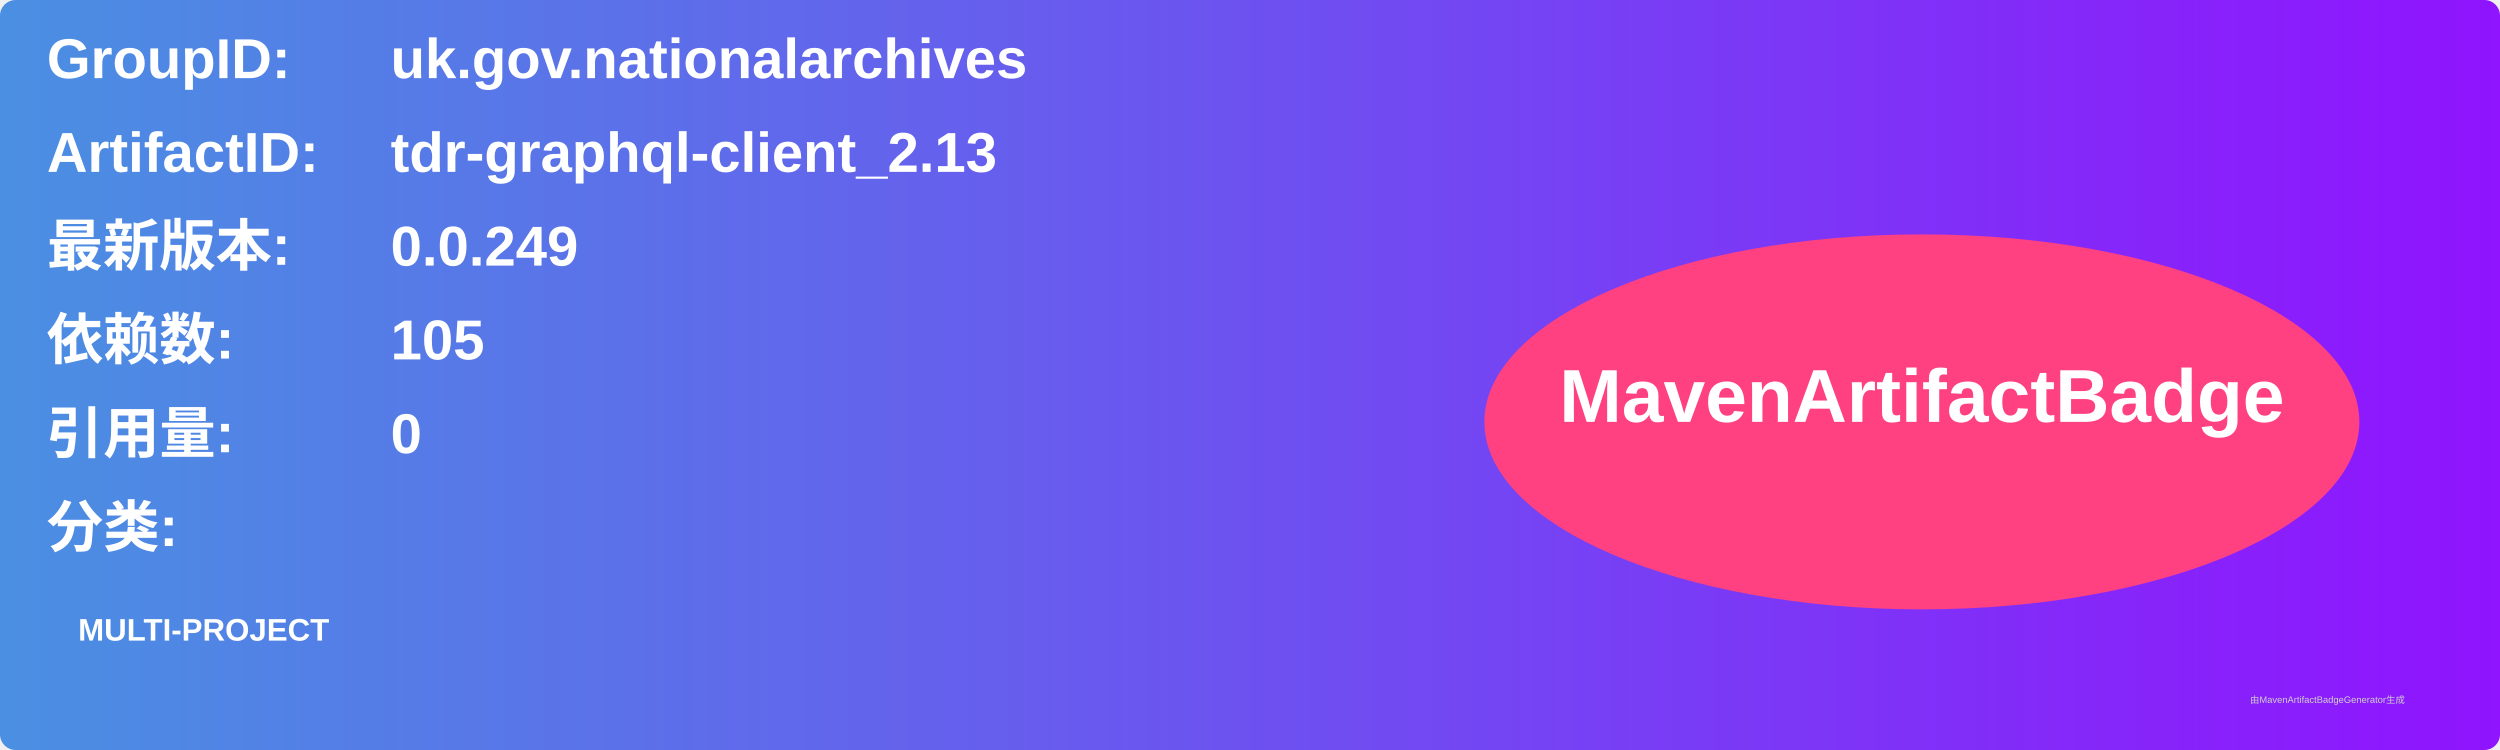
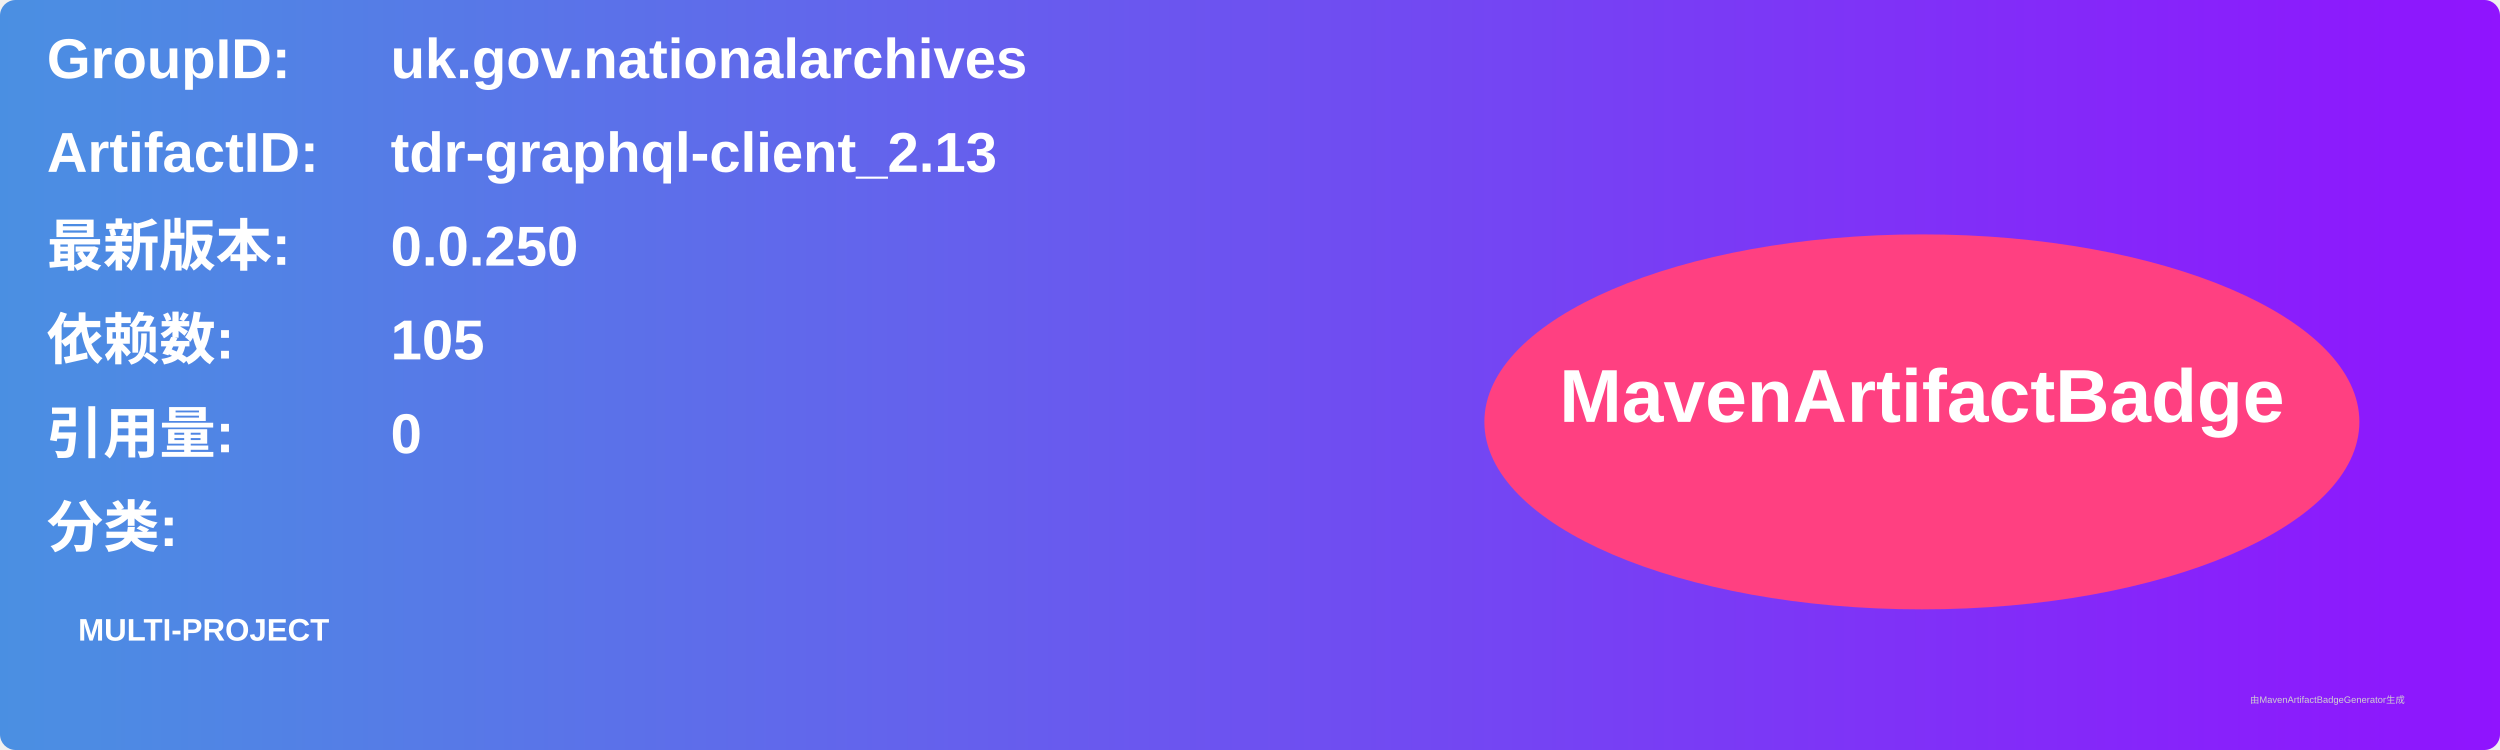
<svg xmlns="http://www.w3.org/2000/svg" width="800" height="240" viewBox="0 0 800 240">
  <linearGradient id="grad" x1="0%" y1="0%" x2="100%" y2="0%">
    <stop offset="0%" stop-color="#4a90e2" />
    <stop offset="100%" stop-color="#9013fe" />
  </linearGradient>
  <rect width="100%" height="100%" rx="5" ry="5" fill="url(#grad)" />
  <g transform="translate(15, 15)">
    <text x="0" y="10" font-family="Arial" font-size="18" fill="white" font-weight="bold" width="260">GroupID:</text>
    <text x="110" y="10" font-family="Arial" font-size="18" fill="white" font-weight="bold" width="460">uk.gov.nationalarchives</text>
    <text x="0" y="40" font-family="Arial" font-size="18" fill="white" font-weight="bold" width="260">ArtifactID:</text>
    <text x="110" y="40" font-family="Arial" font-size="18" fill="white" font-weight="bold" width="460">tdr-graphql-client_2.13</text>
    <text x="0" y="70" font-family="Arial" font-size="18" fill="white" font-weight="bold">最新版本:</text>
    <text x="110" y="70" font-family="Arial" font-size="18" fill="white" font-weight="bold">
-       <tspan font-weight="bold">0.0.249</tspan>
+       <tspan font-weight="bold">0.0.250</tspan>
    </text>
    <text x="0" y="100" font-family="Arial" font-size="18" fill="white" font-weight="bold">依赖数: </text>
    <text x="110" y="100" font-family="Arial" font-size="18" fill="white">
      <tspan font-weight="bold">105</tspan>
    </text>
    <text x="0" y="130" font-family="Arial" font-size="18" fill="white" font-weight="bold">引用量: </text>
    <text x="110" y="130" font-family="Arial" font-size="18" fill="white">
      <tspan font-weight="bold">0</tspan>
    </text>
    <text x="0" y="160" font-family="Arial" font-size="18" fill="white" font-weight="bold">分类:</text>
    <text x="10" y="190" font-family="Arial" font-size="10" fill="white">
      <tspan font-weight="bold">MULTI-PROJECT</tspan>
    </text>
    <ellipse cx="600" cy="120" rx="140" ry="60" fill="#ff4081" />
    <text x="600" y="120" text-anchor="middle" font-family="Arial" font-size="24" fill="white" font-weight="bold">MavenArtifactBadge</text>
  </g>
  <text x="720" y="225" font-family="Arial" font-size="3" fill="#d0d0d0">由MavenArtifactBadgeGenerator生成</text>
</svg>
